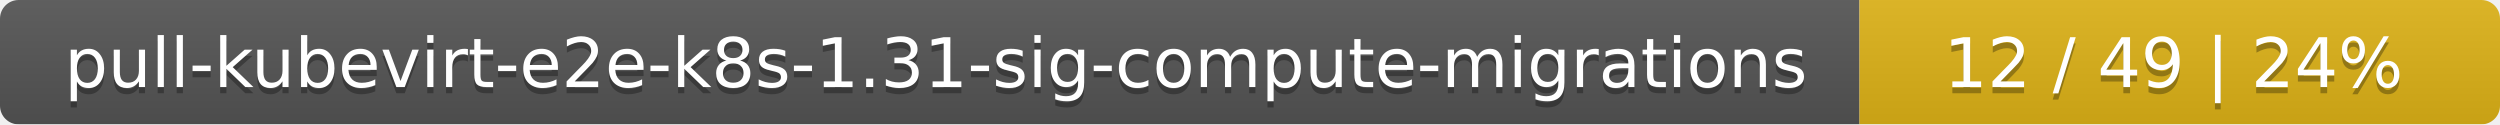
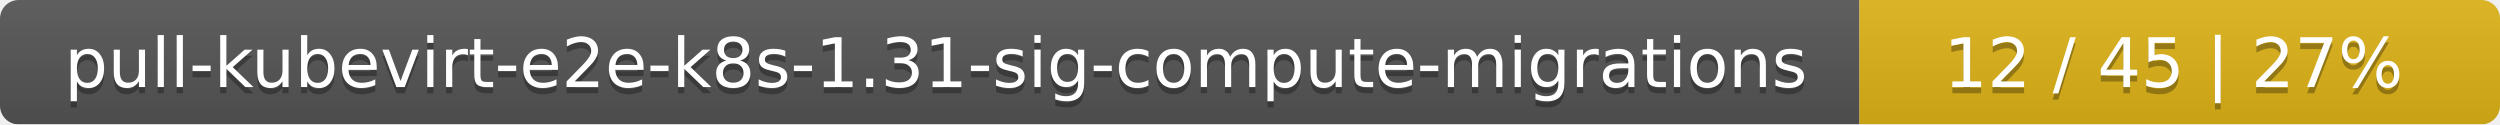
<svg xmlns="http://www.w3.org/2000/svg" width="402" height="20">
  <linearGradient id="smooth" x2="0" y2="100%">
    <stop offset="0" stop-color="#bbb" stop-opacity=".1" />
    <stop offset="1" stop-opacity=".1" />
  </linearGradient>
  <mask id="round">
    <rect width="402" height="20" rx="3" fill="#fff" />
  </mask>
  <g mask="url(#round)">
    <rect width="299" height="20" fill="#555" />
    <rect x="299" width="103" height="20" fill="#dfb317" />
    <rect width="402" height="20" fill="url(#smooth)" />
  </g>
  <g fill="#fff" text-anchor="middle" font-family="DejaVu Sans,Verdana,Geneva,sans-serif" font-size="11">
    <text x="150.5" y="15" fill="#010101" fill-opacity=".3">pull-kubevirt-e2e-k8s-1.31-sig-compute-migrations</text>
    <text x="150.5" y="14">pull-kubevirt-e2e-k8s-1.31-sig-compute-migrations</text>
-     <text x="349.5" y="15" fill="#010101" fill-opacity=".3">12 / 49    |    24%</text>
-     <text x="349.5" y="14">12 / 49    |    24%</text>
+     <text x="349.5" y="15" fill="#010101" fill-opacity=".3">12 / 45    |    27%</text>
+     <text x="349.5" y="14">12 / 45    |    27%</text>
  </g>
</svg>
